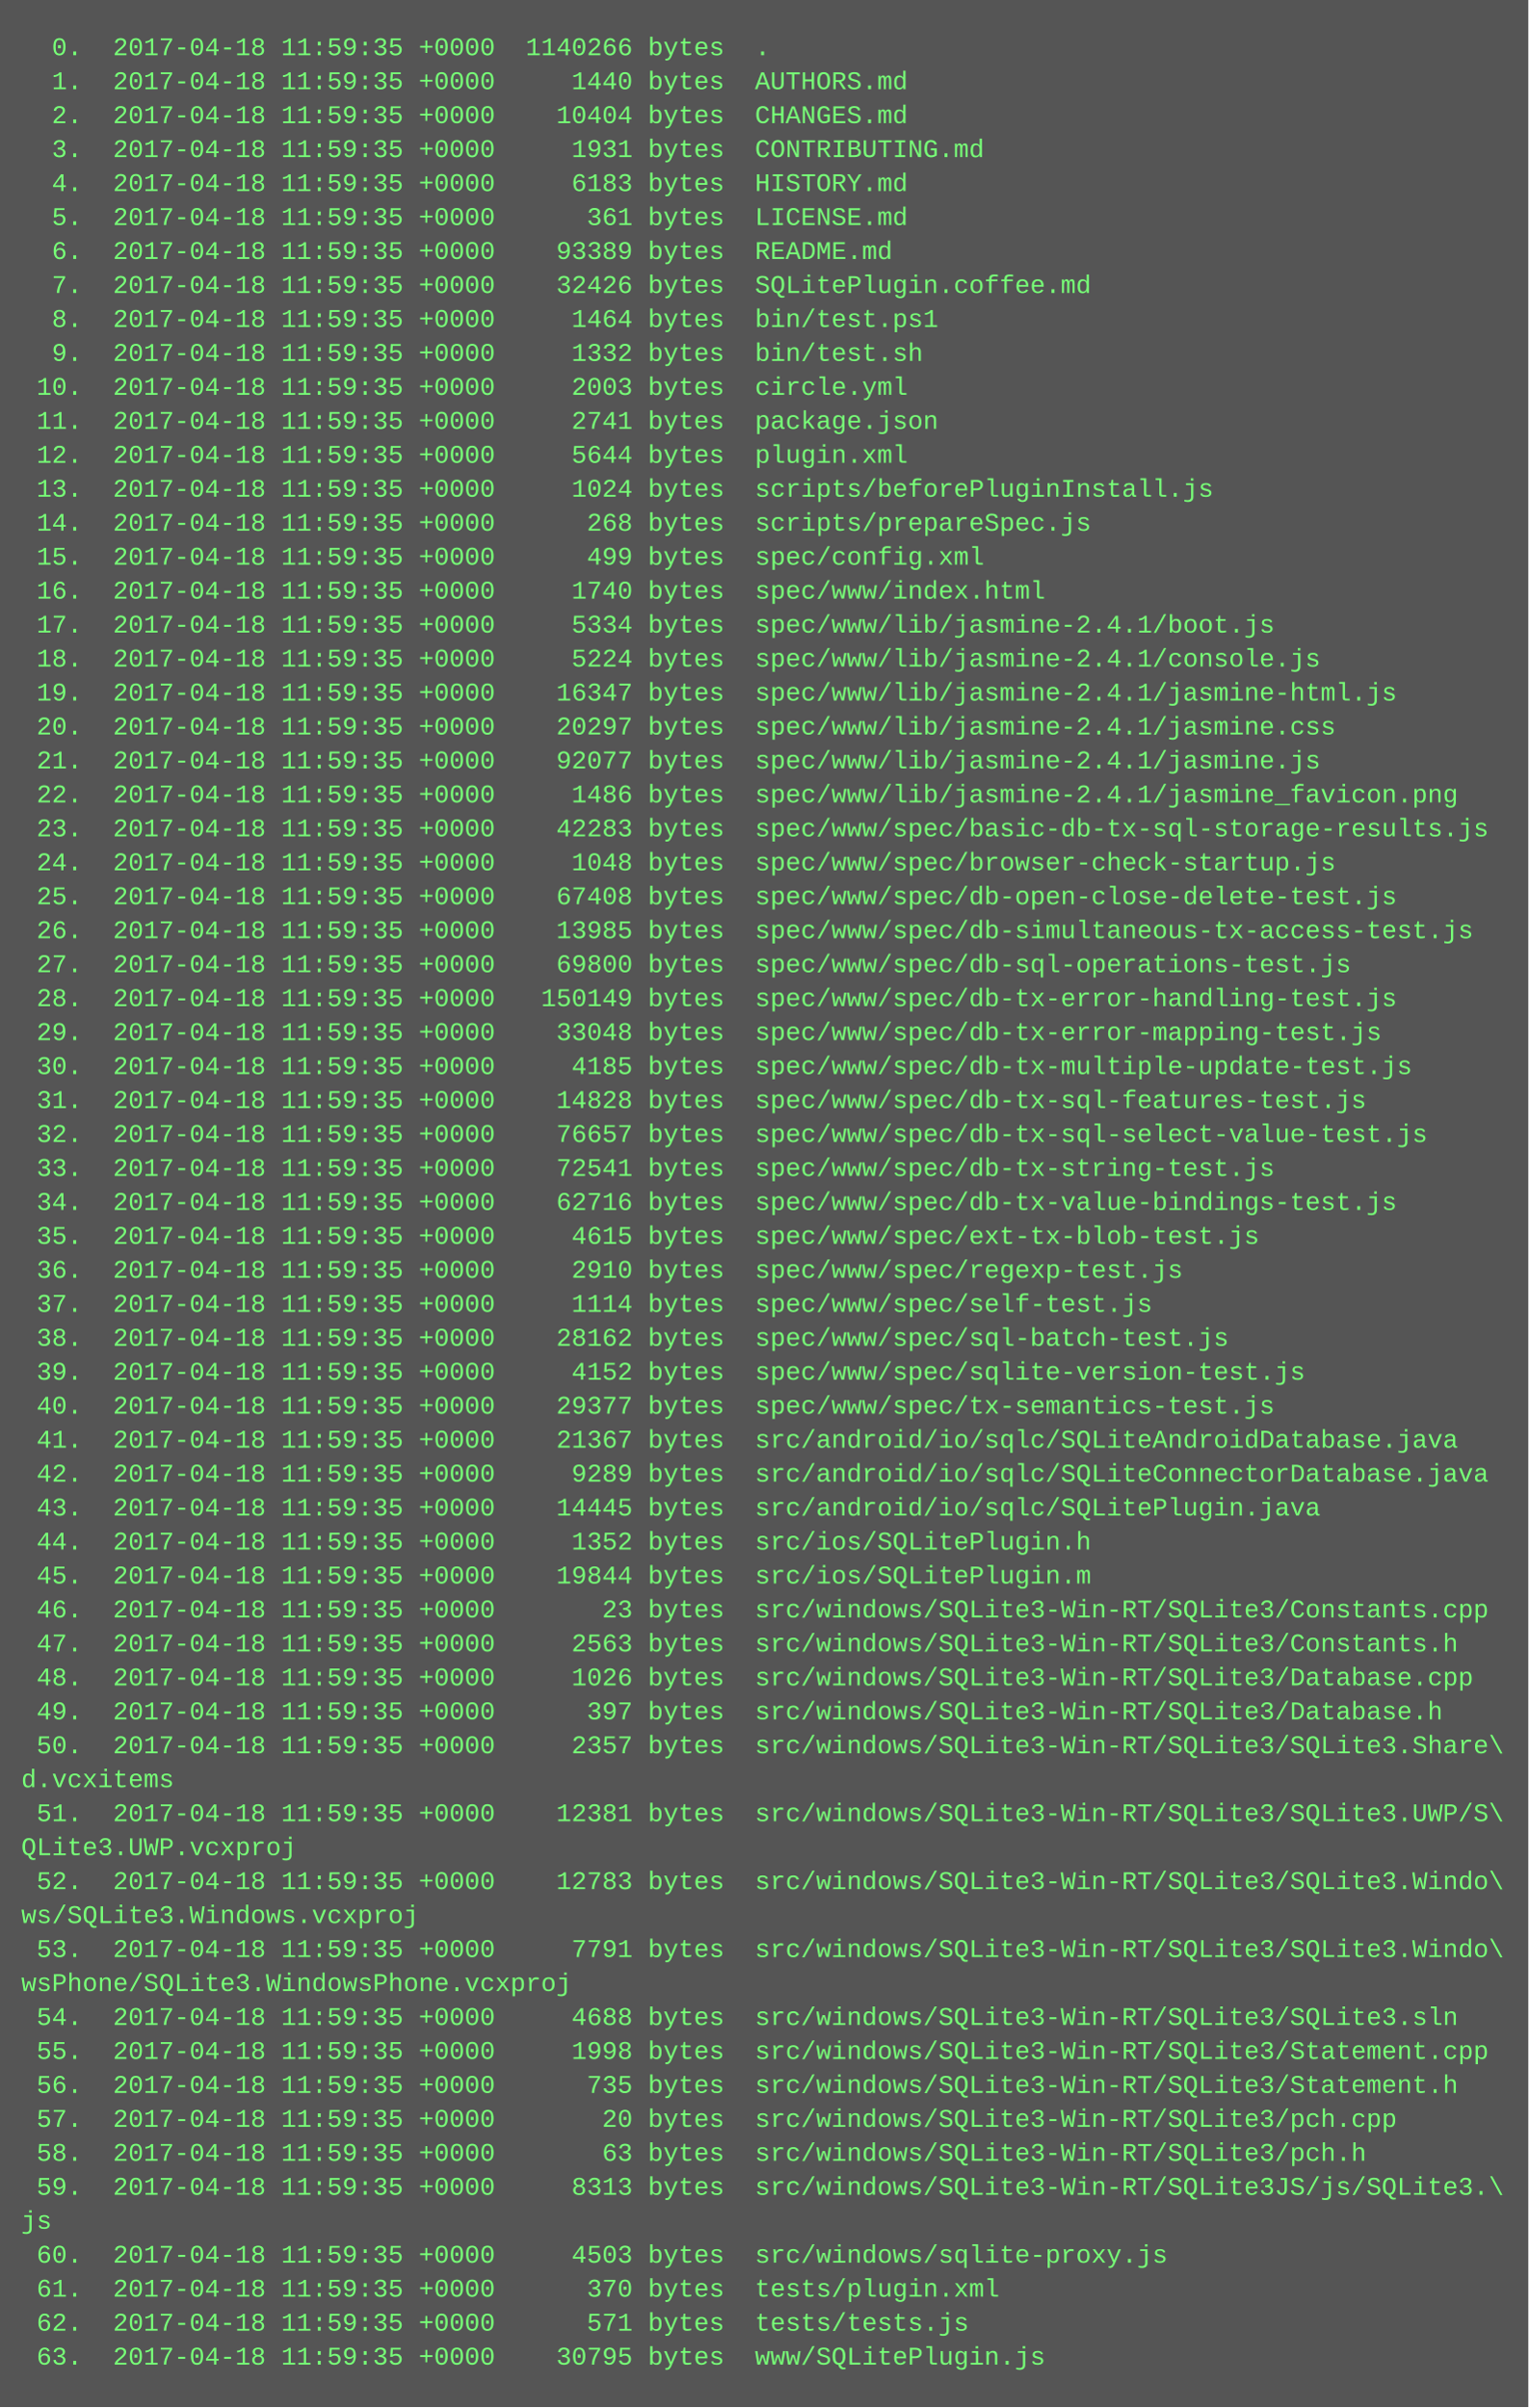
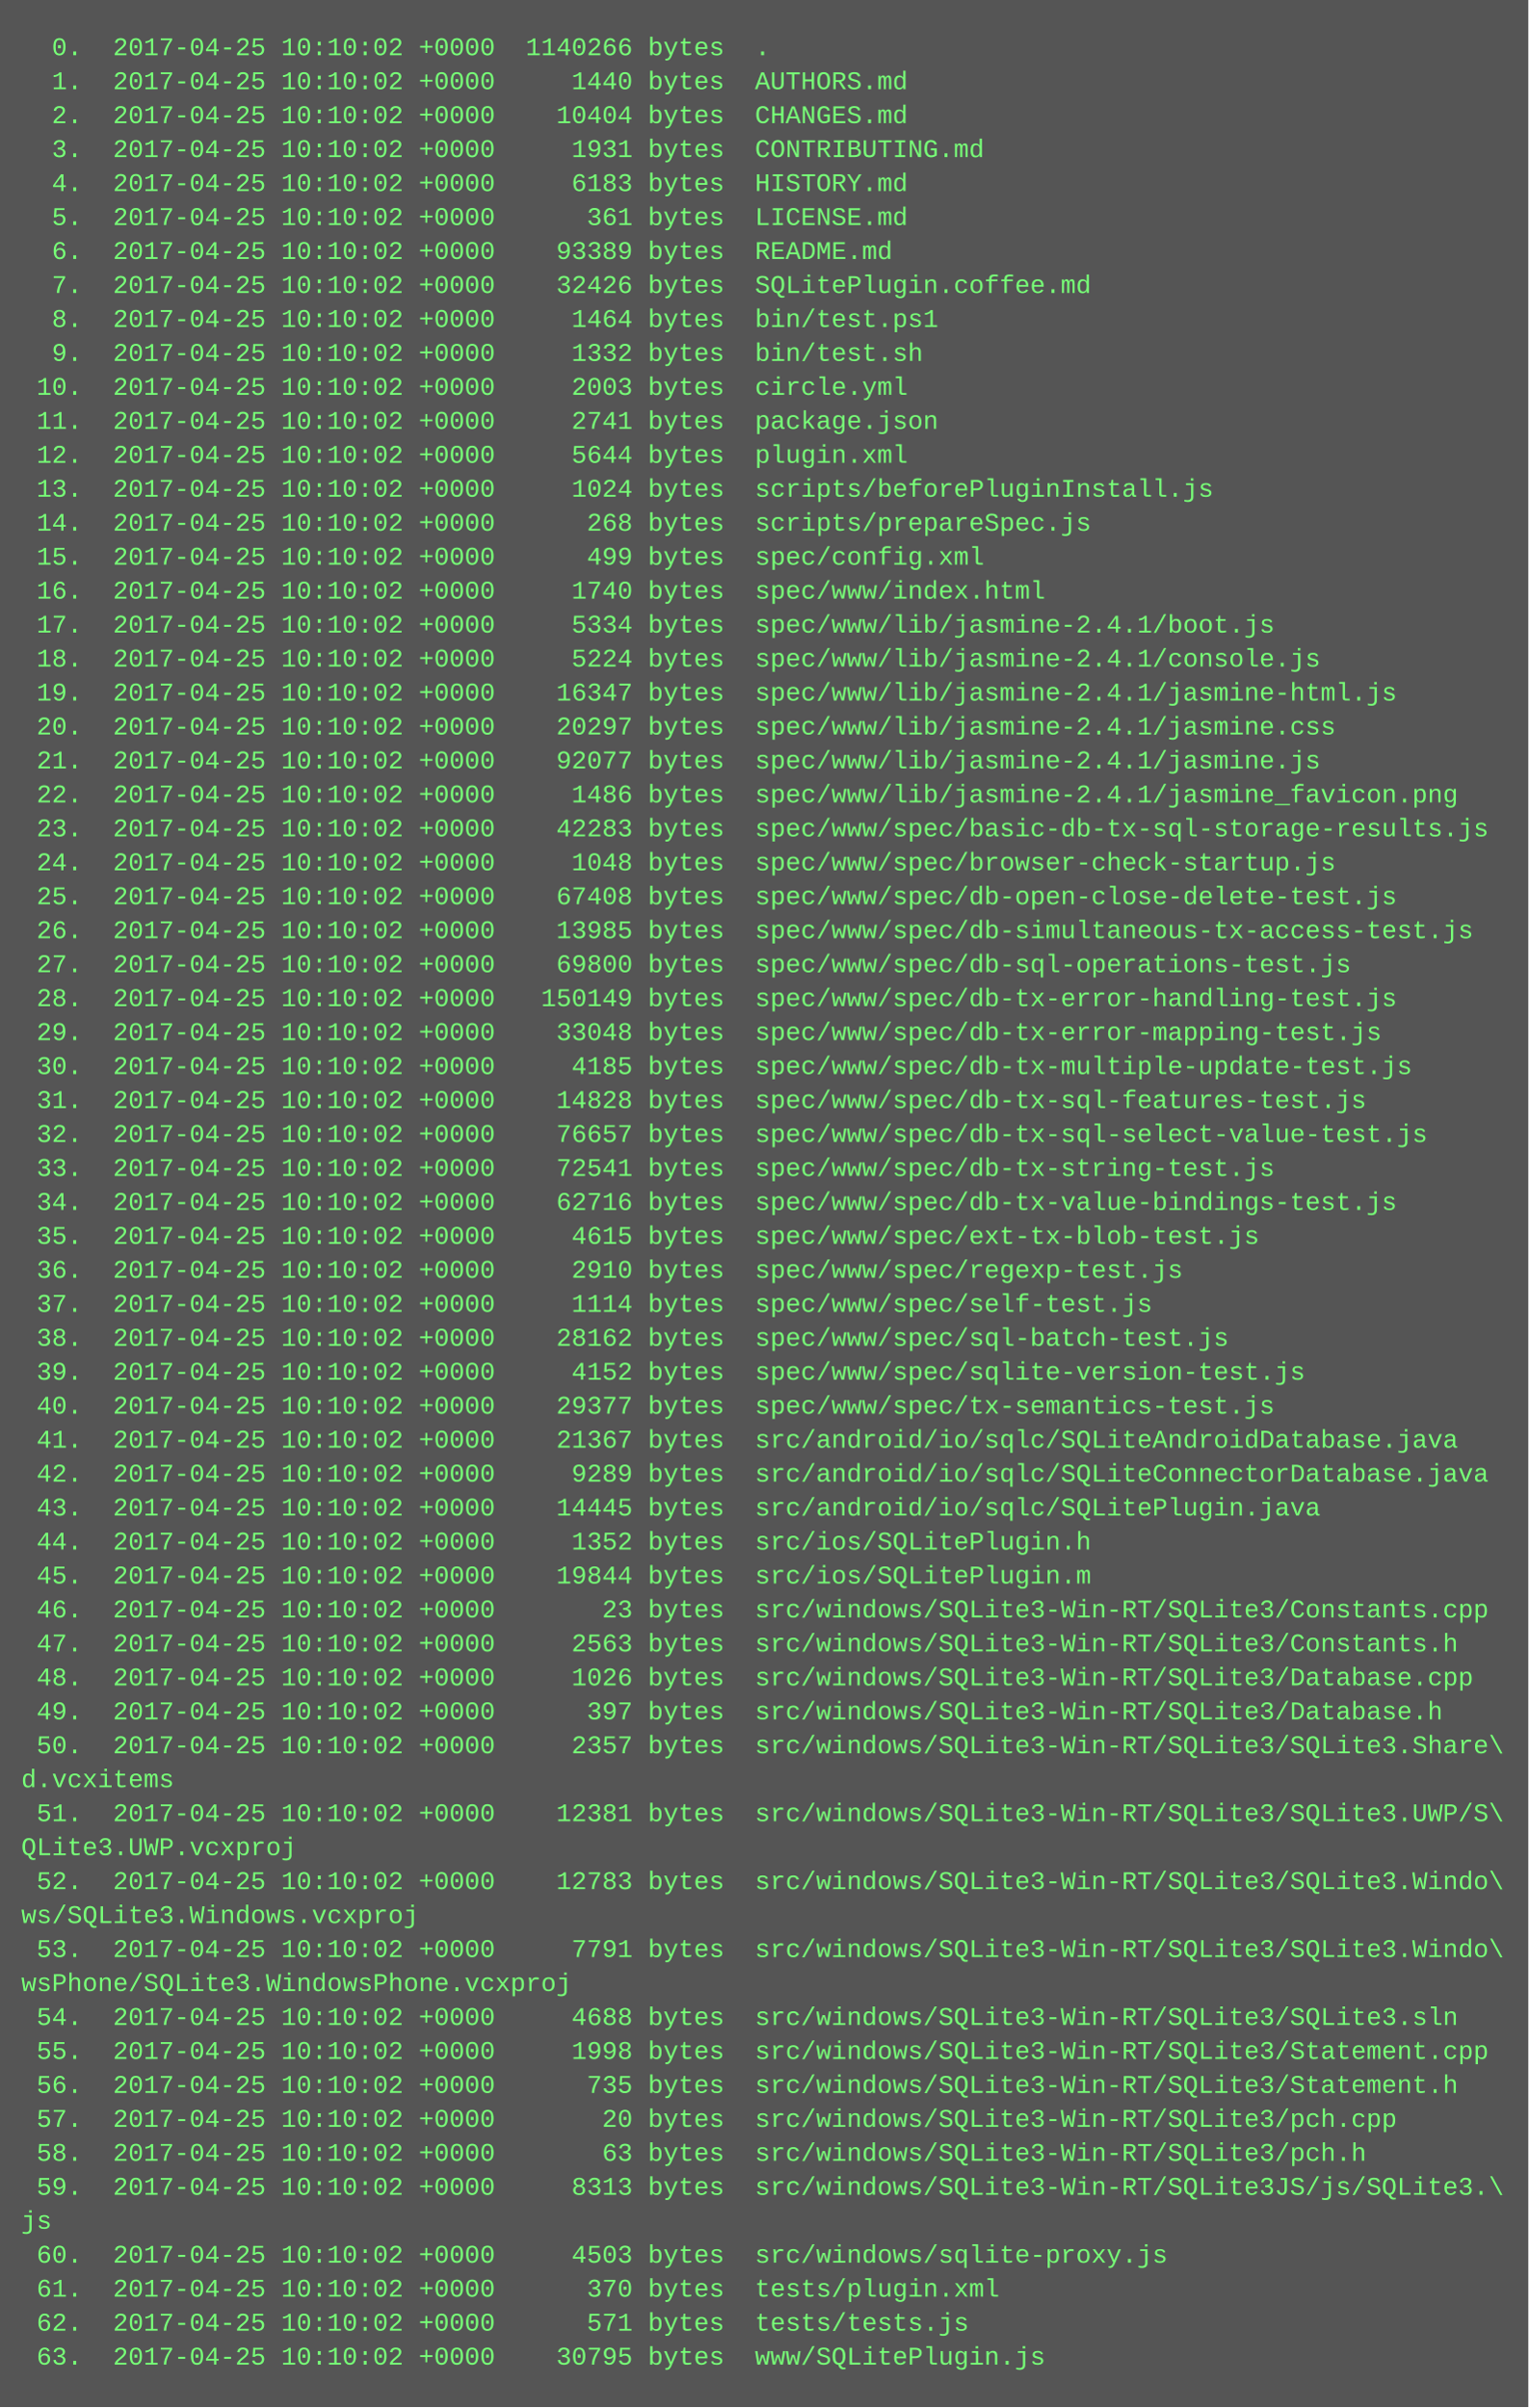
<svg xmlns="http://www.w3.org/2000/svg" height="1134" width="720">
  <rect height="1134" fill="#555" width="720" />
  <text fill="#7f7" font-family="Courier New" font-size="12" xml:space="preserve">
-     <tspan x="10" y="26">  0.  2017-04-18 11:59:35 +0000  1140266 bytes  .</tspan>
-     <tspan x="10" y="42">  1.  2017-04-18 11:59:35 +0000     1440 bytes  AUTHORS.md</tspan>
-     <tspan x="10" y="58">  2.  2017-04-18 11:59:35 +0000    10404 bytes  CHANGES.md</tspan>
-     <tspan x="10" y="74">  3.  2017-04-18 11:59:35 +0000     1931 bytes  CONTRIBUTING.md</tspan>
-     <tspan x="10" y="90">  4.  2017-04-18 11:59:35 +0000     6183 bytes  HISTORY.md</tspan>
-     <tspan x="10" y="106">  5.  2017-04-18 11:59:35 +0000      361 bytes  LICENSE.md</tspan>
-     <tspan x="10" y="122">  6.  2017-04-18 11:59:35 +0000    93389 bytes  README.md</tspan>
-     <tspan x="10" y="138">  7.  2017-04-18 11:59:35 +0000    32426 bytes  SQLitePlugin.coffee.md</tspan>
-     <tspan x="10" y="154">  8.  2017-04-18 11:59:35 +0000     1464 bytes  bin/test.ps1</tspan>
-     <tspan x="10" y="170">  9.  2017-04-18 11:59:35 +0000     1332 bytes  bin/test.sh</tspan>
-     <tspan x="10" y="186"> 10.  2017-04-18 11:59:35 +0000     2003 bytes  circle.yml</tspan>
-     <tspan x="10" y="202"> 11.  2017-04-18 11:59:35 +0000     2741 bytes  package.json</tspan>
-     <tspan x="10" y="218"> 12.  2017-04-18 11:59:35 +0000     5644 bytes  plugin.xml</tspan>
-     <tspan x="10" y="234"> 13.  2017-04-18 11:59:35 +0000     1024 bytes  scripts/beforePluginInstall.js</tspan>
-     <tspan x="10" y="250"> 14.  2017-04-18 11:59:35 +0000      268 bytes  scripts/prepareSpec.js</tspan>
-     <tspan x="10" y="266"> 15.  2017-04-18 11:59:35 +0000      499 bytes  spec/config.xml</tspan>
-     <tspan x="10" y="282"> 16.  2017-04-18 11:59:35 +0000     1740 bytes  spec/www/index.html</tspan>
-     <tspan x="10" y="298"> 17.  2017-04-18 11:59:35 +0000     5334 bytes  spec/www/lib/jasmine-2.4.1/boot.js</tspan>
-     <tspan x="10" y="314"> 18.  2017-04-18 11:59:35 +0000     5224 bytes  spec/www/lib/jasmine-2.4.1/console.js</tspan>
-     <tspan x="10" y="330"> 19.  2017-04-18 11:59:35 +0000    16347 bytes  spec/www/lib/jasmine-2.4.1/jasmine-html.js</tspan>
-     <tspan x="10" y="346"> 20.  2017-04-18 11:59:35 +0000    20297 bytes  spec/www/lib/jasmine-2.4.1/jasmine.css</tspan>
-     <tspan x="10" y="362"> 21.  2017-04-18 11:59:35 +0000    92077 bytes  spec/www/lib/jasmine-2.4.1/jasmine.js</tspan>
-     <tspan x="10" y="378"> 22.  2017-04-18 11:59:35 +0000     1486 bytes  spec/www/lib/jasmine-2.4.1/jasmine_favicon.png</tspan>
-     <tspan x="10" y="394"> 23.  2017-04-18 11:59:35 +0000    42283 bytes  spec/www/spec/basic-db-tx-sql-storage-results.js</tspan>
-     <tspan x="10" y="410"> 24.  2017-04-18 11:59:35 +0000     1048 bytes  spec/www/spec/browser-check-startup.js</tspan>
-     <tspan x="10" y="426"> 25.  2017-04-18 11:59:35 +0000    67408 bytes  spec/www/spec/db-open-close-delete-test.js</tspan>
-     <tspan x="10" y="442"> 26.  2017-04-18 11:59:35 +0000    13985 bytes  spec/www/spec/db-simultaneous-tx-access-test.js</tspan>
-     <tspan x="10" y="458"> 27.  2017-04-18 11:59:35 +0000    69800 bytes  spec/www/spec/db-sql-operations-test.js</tspan>
-     <tspan x="10" y="474"> 28.  2017-04-18 11:59:35 +0000   150149 bytes  spec/www/spec/db-tx-error-handling-test.js</tspan>
-     <tspan x="10" y="490"> 29.  2017-04-18 11:59:35 +0000    33048 bytes  spec/www/spec/db-tx-error-mapping-test.js</tspan>
-     <tspan x="10" y="506"> 30.  2017-04-18 11:59:35 +0000     4185 bytes  spec/www/spec/db-tx-multiple-update-test.js</tspan>
-     <tspan x="10" y="522"> 31.  2017-04-18 11:59:35 +0000    14828 bytes  spec/www/spec/db-tx-sql-features-test.js</tspan>
-     <tspan x="10" y="538"> 32.  2017-04-18 11:59:35 +0000    76657 bytes  spec/www/spec/db-tx-sql-select-value-test.js</tspan>
-     <tspan x="10" y="554"> 33.  2017-04-18 11:59:35 +0000    72541 bytes  spec/www/spec/db-tx-string-test.js</tspan>
-     <tspan x="10" y="570"> 34.  2017-04-18 11:59:35 +0000    62716 bytes  spec/www/spec/db-tx-value-bindings-test.js</tspan>
-     <tspan x="10" y="586"> 35.  2017-04-18 11:59:35 +0000     4615 bytes  spec/www/spec/ext-tx-blob-test.js</tspan>
-     <tspan x="10" y="602"> 36.  2017-04-18 11:59:35 +0000     2910 bytes  spec/www/spec/regexp-test.js</tspan>
-     <tspan x="10" y="618"> 37.  2017-04-18 11:59:35 +0000     1114 bytes  spec/www/spec/self-test.js</tspan>
-     <tspan x="10" y="634"> 38.  2017-04-18 11:59:35 +0000    28162 bytes  spec/www/spec/sql-batch-test.js</tspan>
-     <tspan x="10" y="650"> 39.  2017-04-18 11:59:35 +0000     4152 bytes  spec/www/spec/sqlite-version-test.js</tspan>
-     <tspan x="10" y="666"> 40.  2017-04-18 11:59:35 +0000    29377 bytes  spec/www/spec/tx-semantics-test.js</tspan>
-     <tspan x="10" y="682"> 41.  2017-04-18 11:59:35 +0000    21367 bytes  src/android/io/sqlc/SQLiteAndroidDatabase.java</tspan>
-     <tspan x="10" y="698"> 42.  2017-04-18 11:59:35 +0000     9289 bytes  src/android/io/sqlc/SQLiteConnectorDatabase.java</tspan>
-     <tspan x="10" y="714"> 43.  2017-04-18 11:59:35 +0000    14445 bytes  src/android/io/sqlc/SQLitePlugin.java</tspan>
-     <tspan x="10" y="730"> 44.  2017-04-18 11:59:35 +0000     1352 bytes  src/ios/SQLitePlugin.h</tspan>
-     <tspan x="10" y="746"> 45.  2017-04-18 11:59:35 +0000    19844 bytes  src/ios/SQLitePlugin.m</tspan>
-     <tspan x="10" y="762"> 46.  2017-04-18 11:59:35 +0000       23 bytes  src/windows/SQLite3-Win-RT/SQLite3/Constants.cpp</tspan>
-     <tspan x="10" y="778"> 47.  2017-04-18 11:59:35 +0000     2563 bytes  src/windows/SQLite3-Win-RT/SQLite3/Constants.h</tspan>
-     <tspan x="10" y="794"> 48.  2017-04-18 11:59:35 +0000     1026 bytes  src/windows/SQLite3-Win-RT/SQLite3/Database.cpp</tspan>
-     <tspan x="10" y="810"> 49.  2017-04-18 11:59:35 +0000      397 bytes  src/windows/SQLite3-Win-RT/SQLite3/Database.h</tspan>
-     <tspan x="10" y="826"> 50.  2017-04-18 11:59:35 +0000     2357 bytes  src/windows/SQLite3-Win-RT/SQLite3/SQLite3.Share\</tspan>
+     <tspan x="10" y="26">  0.  2017-04-25 10:10:02 +0000  1140266 bytes  .</tspan>
+     <tspan x="10" y="42">  1.  2017-04-25 10:10:02 +0000     1440 bytes  AUTHORS.md</tspan>
+     <tspan x="10" y="58">  2.  2017-04-25 10:10:02 +0000    10404 bytes  CHANGES.md</tspan>
+     <tspan x="10" y="74">  3.  2017-04-25 10:10:02 +0000     1931 bytes  CONTRIBUTING.md</tspan>
+     <tspan x="10" y="90">  4.  2017-04-25 10:10:02 +0000     6183 bytes  HISTORY.md</tspan>
+     <tspan x="10" y="106">  5.  2017-04-25 10:10:02 +0000      361 bytes  LICENSE.md</tspan>
+     <tspan x="10" y="122">  6.  2017-04-25 10:10:02 +0000    93389 bytes  README.md</tspan>
+     <tspan x="10" y="138">  7.  2017-04-25 10:10:02 +0000    32426 bytes  SQLitePlugin.coffee.md</tspan>
+     <tspan x="10" y="154">  8.  2017-04-25 10:10:02 +0000     1464 bytes  bin/test.ps1</tspan>
+     <tspan x="10" y="170">  9.  2017-04-25 10:10:02 +0000     1332 bytes  bin/test.sh</tspan>
+     <tspan x="10" y="186"> 10.  2017-04-25 10:10:02 +0000     2003 bytes  circle.yml</tspan>
+     <tspan x="10" y="202"> 11.  2017-04-25 10:10:02 +0000     2741 bytes  package.json</tspan>
+     <tspan x="10" y="218"> 12.  2017-04-25 10:10:02 +0000     5644 bytes  plugin.xml</tspan>
+     <tspan x="10" y="234"> 13.  2017-04-25 10:10:02 +0000     1024 bytes  scripts/beforePluginInstall.js</tspan>
+     <tspan x="10" y="250"> 14.  2017-04-25 10:10:02 +0000      268 bytes  scripts/prepareSpec.js</tspan>
+     <tspan x="10" y="266"> 15.  2017-04-25 10:10:02 +0000      499 bytes  spec/config.xml</tspan>
+     <tspan x="10" y="282"> 16.  2017-04-25 10:10:02 +0000     1740 bytes  spec/www/index.html</tspan>
+     <tspan x="10" y="298"> 17.  2017-04-25 10:10:02 +0000     5334 bytes  spec/www/lib/jasmine-2.4.1/boot.js</tspan>
+     <tspan x="10" y="314"> 18.  2017-04-25 10:10:02 +0000     5224 bytes  spec/www/lib/jasmine-2.4.1/console.js</tspan>
+     <tspan x="10" y="330"> 19.  2017-04-25 10:10:02 +0000    16347 bytes  spec/www/lib/jasmine-2.4.1/jasmine-html.js</tspan>
+     <tspan x="10" y="346"> 20.  2017-04-25 10:10:02 +0000    20297 bytes  spec/www/lib/jasmine-2.4.1/jasmine.css</tspan>
+     <tspan x="10" y="362"> 21.  2017-04-25 10:10:02 +0000    92077 bytes  spec/www/lib/jasmine-2.4.1/jasmine.js</tspan>
+     <tspan x="10" y="378"> 22.  2017-04-25 10:10:02 +0000     1486 bytes  spec/www/lib/jasmine-2.4.1/jasmine_favicon.png</tspan>
+     <tspan x="10" y="394"> 23.  2017-04-25 10:10:02 +0000    42283 bytes  spec/www/spec/basic-db-tx-sql-storage-results.js</tspan>
+     <tspan x="10" y="410"> 24.  2017-04-25 10:10:02 +0000     1048 bytes  spec/www/spec/browser-check-startup.js</tspan>
+     <tspan x="10" y="426"> 25.  2017-04-25 10:10:02 +0000    67408 bytes  spec/www/spec/db-open-close-delete-test.js</tspan>
+     <tspan x="10" y="442"> 26.  2017-04-25 10:10:02 +0000    13985 bytes  spec/www/spec/db-simultaneous-tx-access-test.js</tspan>
+     <tspan x="10" y="458"> 27.  2017-04-25 10:10:02 +0000    69800 bytes  spec/www/spec/db-sql-operations-test.js</tspan>
+     <tspan x="10" y="474"> 28.  2017-04-25 10:10:02 +0000   150149 bytes  spec/www/spec/db-tx-error-handling-test.js</tspan>
+     <tspan x="10" y="490"> 29.  2017-04-25 10:10:02 +0000    33048 bytes  spec/www/spec/db-tx-error-mapping-test.js</tspan>
+     <tspan x="10" y="506"> 30.  2017-04-25 10:10:02 +0000     4185 bytes  spec/www/spec/db-tx-multiple-update-test.js</tspan>
+     <tspan x="10" y="522"> 31.  2017-04-25 10:10:02 +0000    14828 bytes  spec/www/spec/db-tx-sql-features-test.js</tspan>
+     <tspan x="10" y="538"> 32.  2017-04-25 10:10:02 +0000    76657 bytes  spec/www/spec/db-tx-sql-select-value-test.js</tspan>
+     <tspan x="10" y="554"> 33.  2017-04-25 10:10:02 +0000    72541 bytes  spec/www/spec/db-tx-string-test.js</tspan>
+     <tspan x="10" y="570"> 34.  2017-04-25 10:10:02 +0000    62716 bytes  spec/www/spec/db-tx-value-bindings-test.js</tspan>
+     <tspan x="10" y="586"> 35.  2017-04-25 10:10:02 +0000     4615 bytes  spec/www/spec/ext-tx-blob-test.js</tspan>
+     <tspan x="10" y="602"> 36.  2017-04-25 10:10:02 +0000     2910 bytes  spec/www/spec/regexp-test.js</tspan>
+     <tspan x="10" y="618"> 37.  2017-04-25 10:10:02 +0000     1114 bytes  spec/www/spec/self-test.js</tspan>
+     <tspan x="10" y="634"> 38.  2017-04-25 10:10:02 +0000    28162 bytes  spec/www/spec/sql-batch-test.js</tspan>
+     <tspan x="10" y="650"> 39.  2017-04-25 10:10:02 +0000     4152 bytes  spec/www/spec/sqlite-version-test.js</tspan>
+     <tspan x="10" y="666"> 40.  2017-04-25 10:10:02 +0000    29377 bytes  spec/www/spec/tx-semantics-test.js</tspan>
+     <tspan x="10" y="682"> 41.  2017-04-25 10:10:02 +0000    21367 bytes  src/android/io/sqlc/SQLiteAndroidDatabase.java</tspan>
+     <tspan x="10" y="698"> 42.  2017-04-25 10:10:02 +0000     9289 bytes  src/android/io/sqlc/SQLiteConnectorDatabase.java</tspan>
+     <tspan x="10" y="714"> 43.  2017-04-25 10:10:02 +0000    14445 bytes  src/android/io/sqlc/SQLitePlugin.java</tspan>
+     <tspan x="10" y="730"> 44.  2017-04-25 10:10:02 +0000     1352 bytes  src/ios/SQLitePlugin.h</tspan>
+     <tspan x="10" y="746"> 45.  2017-04-25 10:10:02 +0000    19844 bytes  src/ios/SQLitePlugin.m</tspan>
+     <tspan x="10" y="762"> 46.  2017-04-25 10:10:02 +0000       23 bytes  src/windows/SQLite3-Win-RT/SQLite3/Constants.cpp</tspan>
+     <tspan x="10" y="778"> 47.  2017-04-25 10:10:02 +0000     2563 bytes  src/windows/SQLite3-Win-RT/SQLite3/Constants.h</tspan>
+     <tspan x="10" y="794"> 48.  2017-04-25 10:10:02 +0000     1026 bytes  src/windows/SQLite3-Win-RT/SQLite3/Database.cpp</tspan>
+     <tspan x="10" y="810"> 49.  2017-04-25 10:10:02 +0000      397 bytes  src/windows/SQLite3-Win-RT/SQLite3/Database.h</tspan>
+     <tspan x="10" y="826"> 50.  2017-04-25 10:10:02 +0000     2357 bytes  src/windows/SQLite3-Win-RT/SQLite3/SQLite3.Share\</tspan>
    <tspan x="10" y="842">d.vcxitems</tspan>
-     <tspan x="10" y="858"> 51.  2017-04-18 11:59:35 +0000    12381 bytes  src/windows/SQLite3-Win-RT/SQLite3/SQLite3.UWP/S\</tspan>
+     <tspan x="10" y="858"> 51.  2017-04-25 10:10:02 +0000    12381 bytes  src/windows/SQLite3-Win-RT/SQLite3/SQLite3.UWP/S\</tspan>
    <tspan x="10" y="874">QLite3.UWP.vcxproj</tspan>
-     <tspan x="10" y="890"> 52.  2017-04-18 11:59:35 +0000    12783 bytes  src/windows/SQLite3-Win-RT/SQLite3/SQLite3.Windo\</tspan>
+     <tspan x="10" y="890"> 52.  2017-04-25 10:10:02 +0000    12783 bytes  src/windows/SQLite3-Win-RT/SQLite3/SQLite3.Windo\</tspan>
    <tspan x="10" y="906">ws/SQLite3.Windows.vcxproj</tspan>
-     <tspan x="10" y="922"> 53.  2017-04-18 11:59:35 +0000     7791 bytes  src/windows/SQLite3-Win-RT/SQLite3/SQLite3.Windo\</tspan>
+     <tspan x="10" y="922"> 53.  2017-04-25 10:10:02 +0000     7791 bytes  src/windows/SQLite3-Win-RT/SQLite3/SQLite3.Windo\</tspan>
    <tspan x="10" y="938">wsPhone/SQLite3.WindowsPhone.vcxproj</tspan>
-     <tspan x="10" y="954"> 54.  2017-04-18 11:59:35 +0000     4688 bytes  src/windows/SQLite3-Win-RT/SQLite3/SQLite3.sln</tspan>
-     <tspan x="10" y="970"> 55.  2017-04-18 11:59:35 +0000     1998 bytes  src/windows/SQLite3-Win-RT/SQLite3/Statement.cpp</tspan>
-     <tspan x="10" y="986"> 56.  2017-04-18 11:59:35 +0000      735 bytes  src/windows/SQLite3-Win-RT/SQLite3/Statement.h</tspan>
-     <tspan x="10" y="1002"> 57.  2017-04-18 11:59:35 +0000       20 bytes  src/windows/SQLite3-Win-RT/SQLite3/pch.cpp</tspan>
-     <tspan x="10" y="1018"> 58.  2017-04-18 11:59:35 +0000       63 bytes  src/windows/SQLite3-Win-RT/SQLite3/pch.h</tspan>
-     <tspan x="10" y="1034"> 59.  2017-04-18 11:59:35 +0000     8313 bytes  src/windows/SQLite3-Win-RT/SQLite3JS/js/SQLite3.\</tspan>
+     <tspan x="10" y="954"> 54.  2017-04-25 10:10:02 +0000     4688 bytes  src/windows/SQLite3-Win-RT/SQLite3/SQLite3.sln</tspan>
+     <tspan x="10" y="970"> 55.  2017-04-25 10:10:02 +0000     1998 bytes  src/windows/SQLite3-Win-RT/SQLite3/Statement.cpp</tspan>
+     <tspan x="10" y="986"> 56.  2017-04-25 10:10:02 +0000      735 bytes  src/windows/SQLite3-Win-RT/SQLite3/Statement.h</tspan>
+     <tspan x="10" y="1002"> 57.  2017-04-25 10:10:02 +0000       20 bytes  src/windows/SQLite3-Win-RT/SQLite3/pch.cpp</tspan>
+     <tspan x="10" y="1018"> 58.  2017-04-25 10:10:02 +0000       63 bytes  src/windows/SQLite3-Win-RT/SQLite3/pch.h</tspan>
+     <tspan x="10" y="1034"> 59.  2017-04-25 10:10:02 +0000     8313 bytes  src/windows/SQLite3-Win-RT/SQLite3JS/js/SQLite3.\</tspan>
    <tspan x="10" y="1050">js</tspan>
-     <tspan x="10" y="1066"> 60.  2017-04-18 11:59:35 +0000     4503 bytes  src/windows/sqlite-proxy.js</tspan>
-     <tspan x="10" y="1082"> 61.  2017-04-18 11:59:35 +0000      370 bytes  tests/plugin.xml</tspan>
-     <tspan x="10" y="1098"> 62.  2017-04-18 11:59:35 +0000      571 bytes  tests/tests.js</tspan>
-     <tspan x="10" y="1114"> 63.  2017-04-18 11:59:35 +0000    30795 bytes  www/SQLitePlugin.js</tspan>
+     <tspan x="10" y="1066"> 60.  2017-04-25 10:10:02 +0000     4503 bytes  src/windows/sqlite-proxy.js</tspan>
+     <tspan x="10" y="1082"> 61.  2017-04-25 10:10:02 +0000      370 bytes  tests/plugin.xml</tspan>
+     <tspan x="10" y="1098"> 62.  2017-04-25 10:10:02 +0000      571 bytes  tests/tests.js</tspan>
+     <tspan x="10" y="1114"> 63.  2017-04-25 10:10:02 +0000    30795 bytes  www/SQLitePlugin.js</tspan>
  </text>
</svg>
